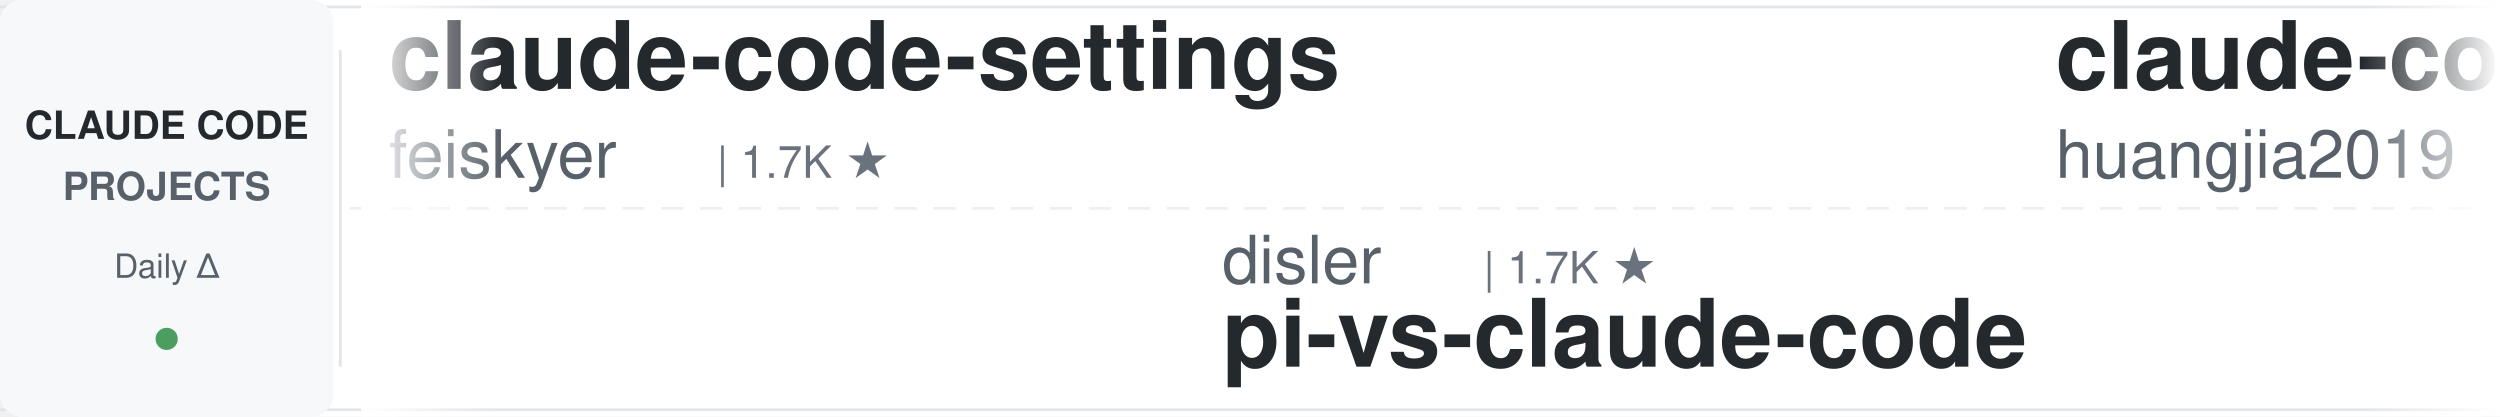
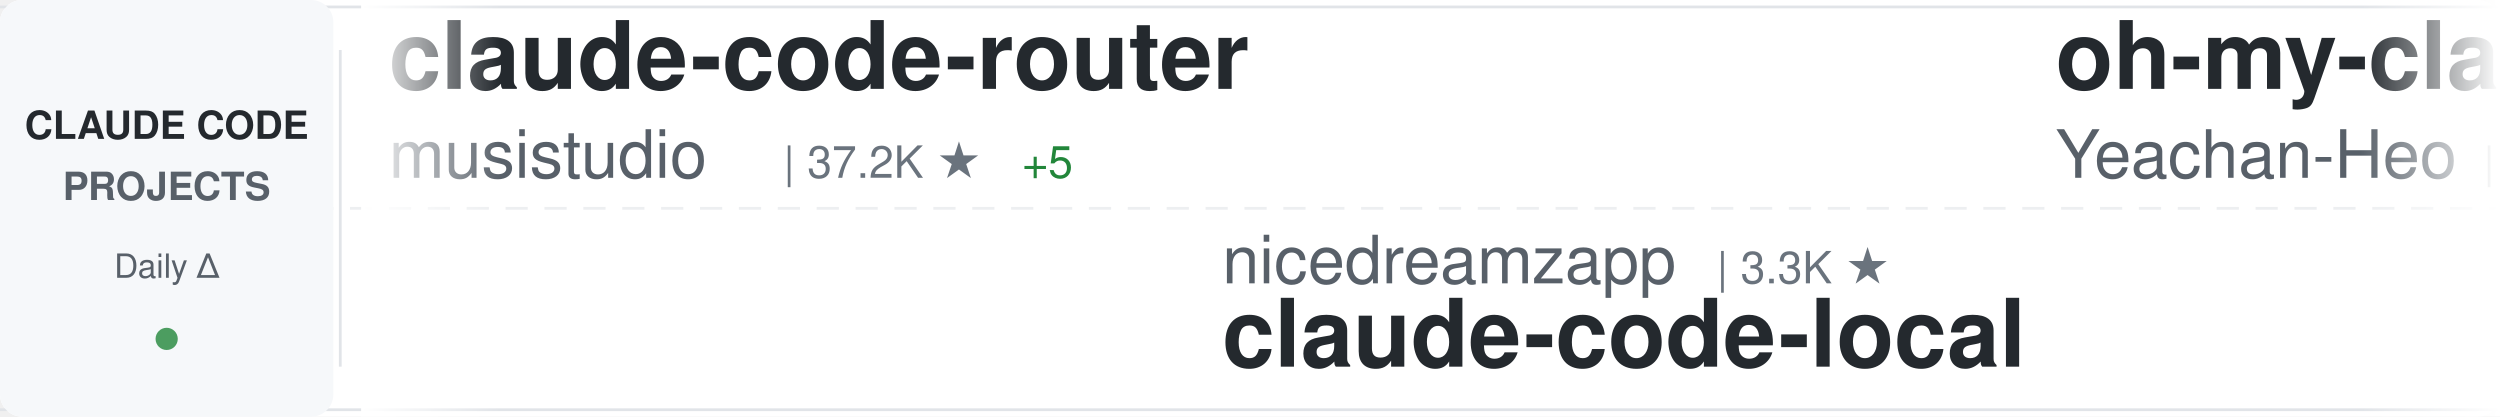
<svg xmlns="http://www.w3.org/2000/svg" width="900" height="150">
  <defs>
    <linearGradient id="awesomeLeftFade" x1="0%" y1="0%" x2="100%" y2="0%">
      <stop offset="0%" style="stop-color:#ffffff;stop-opacity:1" />
      <stop offset="100%" style="stop-color:#ffffff;stop-opacity:0" />
    </linearGradient>
    <linearGradient id="awesomeRightFade" x1="0%" y1="0%" x2="100%" y2="0%">
      <stop offset="0%" style="stop-color:#ffffff;stop-opacity:0" />
      <stop offset="100%" style="stop-color:#ffffff;stop-opacity:1" />
    </linearGradient>
  </defs>
  <rect width="900" height="150" fill="#ffffff" rx="8" />
  <rect x="0" y="2" width="900" height="1" fill="#e1e4e8" />
  <rect x="0" y="147" width="900" height="1" fill="#e1e4e8" />
  <line x1="0" y1="75" x2="900" y2="75" stroke="#e1e4e8" stroke-width="1" stroke-dasharray="8 6" opacity="0.6" />
  <rect x="0" y="0" width="120" height="150" fill="#f6f8fa" rx="8" />
  <text x="60" y="50" font-family="-apple-system, BlinkMacSystemFont, 'Segoe UI', Helvetica, Arial, sans-serif" font-size="14" font-weight="600" fill="#24292e" text-anchor="middle">CLAUDE CODE</text>
  <text x="60" y="72" font-family="-apple-system, BlinkMacSystemFont, 'Segoe UI', Helvetica, Arial, sans-serif" font-size="14" font-weight="600" fill="#586069" text-anchor="middle">PROJECTS</text>
  <text x="60" y="100" font-family="-apple-system, BlinkMacSystemFont, 'Segoe UI', Helvetica, Arial, sans-serif" font-size="12" font-weight="500" fill="#586069" text-anchor="middle">Daily Δ</text>
  <circle cx="60" cy="122" r="4" fill="#22863a" opacity="0.8" />
  <rect x="122" y="18" width="1" height="114" fill="#e1e4e8" />
  <clipPath id="awesomeTickerClip">
    <rect x="130" y="0" width="770" height="150" />
  </clipPath>
  <g clip-path="url(#awesomeTickerClip)">
    <g id="awesomeTickerItems">
      <animateTransform attributeName="transform" attributeType="XML" type="translate" from="0 0" to="-3000 0" dur="54s" repeatCount="indefinite" />
      <g transform="translate(0, 0)">
-         <text x="140" y="32" font-family="-apple-system, BlinkMacSystemFont, 'Segoe UI', Helvetica, Arial, sans-serif" font-size="34" font-weight="600" fill="#24292e">claude-code-settings</text>
-         <text x="140" y="64" font-family="-apple-system, BlinkMacSystemFont, 'Segoe UI', Helvetica, Arial, sans-serif" font-size="24" font-weight="400" fill="#586069">feiskyer</text>
-         <text x="258" y="64" font-family="-apple-system, BlinkMacSystemFont, 'Segoe UI', Helvetica, Arial, sans-serif" font-size="16" font-weight="500" fill="#6a737d">| 1.7K ★</text>
+         <text x="140" y="32" font-family="-apple-system, BlinkMacSystemFont, 'Segoe UI', Helvetica, Arial, sans-serif" font-size="34" font-weight="600" fill="#24292e">claude-code-router</text>
+         <text x="140" y="64" font-family="-apple-system, BlinkMacSystemFont, 'Segoe UI', Helvetica, Arial, sans-serif" font-size="24" font-weight="400" fill="#586069">musistudio</text>
+         <text x="282" y="64" font-family="-apple-system, BlinkMacSystemFont, 'Segoe UI', Helvetica, Arial, sans-serif" font-size="16" font-weight="500" fill="#6a737d">| 37.2K ★</text>
+         <text x="368" y="64" font-family="-apple-system, BlinkMacSystemFont, 'Segoe UI', Helvetica, Arial, sans-serif" font-size="16" font-weight="500" fill="#22863a"> +5</text>
      </g>
      <g transform="translate(300, 0)">
+         <text x="140" y="102" font-family="-apple-system, BlinkMacSystemFont, 'Segoe UI', Helvetica, Arial, sans-serif" font-size="24" font-weight="400" fill="#586069">nicedreamzapp</text>
+         <text x="318" y="102" font-family="-apple-system, BlinkMacSystemFont, 'Segoe UI', Helvetica, Arial, sans-serif" font-size="16" font-weight="500" fill="#6a737d">| 3.3K ★</text>
+         <text x="140" y="132" font-family="-apple-system, BlinkMacSystemFont, 'Segoe UI', Helvetica, Arial, sans-serif" font-size="34" font-weight="600" fill="#24292e">claude-code-local</text>
+       </g>
+       <g transform="translate(600, 0)">
+         <text x="140" y="32" font-family="-apple-system, BlinkMacSystemFont, 'Segoe UI', Helvetica, Arial, sans-serif" font-size="34" font-weight="600" fill="#24292e">oh-my-claudecode</text>
+         <text x="140" y="64" font-family="-apple-system, BlinkMacSystemFont, 'Segoe UI', Helvetica, Arial, sans-serif" font-size="24" font-weight="400" fill="#586069">Yeachan-Heo</text>
+         <text x="294" y="64" font-family="-apple-system, BlinkMacSystemFont, 'Segoe UI', Helvetica, Arial, sans-serif" font-size="16" font-weight="500" fill="#6a737d">| 39.2K ★</text>
+         <text x="380" y="64" font-family="-apple-system, BlinkMacSystemFont, 'Segoe UI', Helvetica, Arial, sans-serif" font-size="16" font-weight="500" fill="#22863a"> +4</text>
+       </g>
+       <g transform="translate(900, 0)">
+         <text x="140" y="102" font-family="-apple-system, BlinkMacSystemFont, 'Segoe UI', Helvetica, Arial, sans-serif" font-size="24" font-weight="400" fill="#586069">multica-ai</text>
+         <text x="282" y="102" font-family="-apple-system, BlinkMacSystemFont, 'Segoe UI', Helvetica, Arial, sans-serif" font-size="16" font-weight="500" fill="#6a737d">| 213.0K ★</text>
+         <text x="377" y="102" font-family="-apple-system, BlinkMacSystemFont, 'Segoe UI', Helvetica, Arial, sans-serif" font-size="16" font-weight="500" fill="#22863a"> +37</text>
+         <text x="140" y="132" font-family="-apple-system, BlinkMacSystemFont, 'Segoe UI', Helvetica, Arial, sans-serif" font-size="34" font-weight="600" fill="#24292e">andrej-karpathy-skills</text>
+       </g>
+       <g transform="translate(1200, 0)">
+         <text x="140" y="32" font-family="-apple-system, BlinkMacSystemFont, 'Segoe UI', Helvetica, Arial, sans-serif" font-size="34" font-weight="600" fill="#24292e">claude-code-showcase</text>
+         <text x="140" y="64" font-family="-apple-system, BlinkMacSystemFont, 'Segoe UI', Helvetica, Arial, sans-serif" font-size="24" font-weight="400" fill="#586069">ChrisWiles</text>
+         <text x="282" y="64" font-family="-apple-system, BlinkMacSystemFont, 'Segoe UI', Helvetica, Arial, sans-serif" font-size="16" font-weight="500" fill="#6a737d">| 6.1K ★</text>
+       </g>
+       <g transform="translate(1500, 0)">
+         <text x="140" y="102" font-family="-apple-system, BlinkMacSystemFont, 'Segoe UI', Helvetica, Arial, sans-serif" font-size="24" font-weight="400" fill="#586069">Maciek-roboblog</text>
+         <text x="342" y="102" font-family="-apple-system, BlinkMacSystemFont, 'Segoe UI', Helvetica, Arial, sans-serif" font-size="16" font-weight="500" fill="#6a737d">| 8.7K ★</text>
+         <text x="419" y="102" font-family="-apple-system, BlinkMacSystemFont, 'Segoe UI', Helvetica, Arial, sans-serif" font-size="16" font-weight="500" fill="#22863a"> +1</text>
+         <text x="140" y="132" font-family="-apple-system, BlinkMacSystemFont, 'Segoe UI', Helvetica, Arial, sans-serif" font-size="34" font-weight="600" fill="#24292e">Claude-Code-Usage-Monito...</text>
+       </g>
+       <g transform="translate(1800, 0)">
+         <text x="140" y="32" font-family="-apple-system, BlinkMacSystemFont, 'Segoe UI', Helvetica, Arial, sans-serif" font-size="34" font-weight="600" fill="#24292e">claude-code-rev</text>
+         <text x="140" y="64" font-family="-apple-system, BlinkMacSystemFont, 'Segoe UI', Helvetica, Arial, sans-serif" font-size="24" font-weight="400" fill="#586069">oboard</text>
+         <text x="234" y="64" font-family="-apple-system, BlinkMacSystemFont, 'Segoe UI', Helvetica, Arial, sans-serif" font-size="16" font-weight="500" fill="#6a737d">| 3.3K ★</text>
+       </g>
+       <g transform="translate(2100, 0)">
+         <text x="140" y="102" font-family="-apple-system, BlinkMacSystemFont, 'Segoe UI', Helvetica, Arial, sans-serif" font-size="24" font-weight="400" fill="#586069">lintsinghua</text>
+         <text x="294" y="102" font-family="-apple-system, BlinkMacSystemFont, 'Segoe UI', Helvetica, Arial, sans-serif" font-size="16" font-weight="500" fill="#6a737d">| 4.2K ★</text>
+         <text x="140" y="132" font-family="-apple-system, BlinkMacSystemFont, 'Segoe UI', Helvetica, Arial, sans-serif" font-size="34" font-weight="600" fill="#24292e">claude-code-book</text>
+       </g>
+       <g transform="translate(2400, 0)">
+         <text x="140" y="32" font-family="-apple-system, BlinkMacSystemFont, 'Segoe UI', Helvetica, Arial, sans-serif" font-size="34" font-weight="600" fill="#24292e">Open-ClaudeCode</text>
+         <text x="140" y="64" font-family="-apple-system, BlinkMacSystemFont, 'Segoe UI', Helvetica, Arial, sans-serif" font-size="24" font-weight="400" fill="#586069">LING71671</text>
+         <text x="270" y="64" font-family="-apple-system, BlinkMacSystemFont, 'Segoe UI', Helvetica, Arial, sans-serif" font-size="16" font-weight="500" fill="#6a737d">| 949 ★</text>
+       </g>
+       <g transform="translate(2700, 0)">
        <text x="140" y="102" font-family="-apple-system, BlinkMacSystemFont, 'Segoe UI', Helvetica, Arial, sans-serif" font-size="24" font-weight="400" fill="#586069">disler</text>
        <text x="234" y="102" font-family="-apple-system, BlinkMacSystemFont, 'Segoe UI', Helvetica, Arial, sans-serif" font-size="16" font-weight="500" fill="#6a737d">| 1.7K ★</text>
        <text x="140" y="132" font-family="-apple-system, BlinkMacSystemFont, 'Segoe UI', Helvetica, Arial, sans-serif" font-size="34" font-weight="600" fill="#24292e">pi-vs-claude-code</text>
      </g>
-       <g transform="translate(600, 0)">
-         <text x="140" y="32" font-family="-apple-system, BlinkMacSystemFont, 'Segoe UI', Helvetica, Arial, sans-serif" font-size="34" font-weight="600" fill="#24292e">claude-code-engineering</text>
-         <text x="140" y="64" font-family="-apple-system, BlinkMacSystemFont, 'Segoe UI', Helvetica, Arial, sans-serif" font-size="24" font-weight="400" fill="#586069">huangjia2019</text>
-         <text x="306" y="64" font-family="-apple-system, BlinkMacSystemFont, 'Segoe UI', Helvetica, Arial, sans-serif" font-size="16" font-weight="500" fill="#6a737d">| 1.1K ★</text>
-       </g>
-       <g transform="translate(900, 0)">
-         <text x="140" y="102" font-family="-apple-system, BlinkMacSystemFont, 'Segoe UI', Helvetica, Arial, sans-serif" font-size="24" font-weight="400" fill="#586069">AICoderTudou</text>
-         <text x="306" y="102" font-family="-apple-system, BlinkMacSystemFont, 'Segoe UI', Helvetica, Arial, sans-serif" font-size="16" font-weight="500" fill="#6a737d">| 494 ★</text>
-         <text x="140" y="132" font-family="-apple-system, BlinkMacSystemFont, 'Segoe UI', Helvetica, Arial, sans-serif" font-size="34" font-weight="600" fill="#24292e">claude-code-tudou</text>
-       </g>
-       <g transform="translate(1200, 0)">
-         <text x="140" y="32" font-family="-apple-system, BlinkMacSystemFont, 'Segoe UI', Helvetica, Arial, sans-serif" font-size="34" font-weight="600" fill="#24292e">claude-code-base-action</text>
-         <text x="140" y="64" font-family="-apple-system, BlinkMacSystemFont, 'Segoe UI', Helvetica, Arial, sans-serif" font-size="24" font-weight="400" fill="#586069">anthropics</text>
-         <text x="282" y="64" font-family="-apple-system, BlinkMacSystemFont, 'Segoe UI', Helvetica, Arial, sans-serif" font-size="16" font-weight="500" fill="#6a737d">| 982 ★</text>
-         <text x="350" y="64" font-family="-apple-system, BlinkMacSystemFont, 'Segoe UI', Helvetica, Arial, sans-serif" font-size="16" font-weight="500" fill="#22863a"> +1</text>
-       </g>
-       <g transform="translate(1500, 0)">
-         <text x="140" y="102" font-family="-apple-system, BlinkMacSystemFont, 'Segoe UI', Helvetica, Arial, sans-serif" font-size="24" font-weight="400" fill="#586069">Donchitos</text>
-         <text x="270" y="102" font-family="-apple-system, BlinkMacSystemFont, 'Segoe UI', Helvetica, Arial, sans-serif" font-size="16" font-weight="500" fill="#6a737d">| 25.1K ★</text>
-         <text x="356" y="102" font-family="-apple-system, BlinkMacSystemFont, 'Segoe UI', Helvetica, Arial, sans-serif" font-size="16" font-weight="500" fill="#22863a"> +10</text>
-         <text x="140" y="132" font-family="-apple-system, BlinkMacSystemFont, 'Segoe UI', Helvetica, Arial, sans-serif" font-size="34" font-weight="600" fill="#24292e">Claude-Code-Game-Studios</text>
-       </g>
-       <g transform="translate(1800, 0)">
-         <text x="140" y="32" font-family="-apple-system, BlinkMacSystemFont, 'Segoe UI', Helvetica, Arial, sans-serif" font-size="34" font-weight="600" fill="#24292e">Claude-Code-Source-Study</text>
-         <text x="140" y="64" font-family="-apple-system, BlinkMacSystemFont, 'Segoe UI', Helvetica, Arial, sans-serif" font-size="24" font-weight="400" fill="#586069">luyao618</text>
-         <text x="258" y="64" font-family="-apple-system, BlinkMacSystemFont, 'Segoe UI', Helvetica, Arial, sans-serif" font-size="16" font-weight="500" fill="#6a737d">| 1.7K ★</text>
-       </g>
-       <g transform="translate(2100, 0)">
-         <text x="140" y="102" font-family="-apple-system, BlinkMacSystemFont, 'Segoe UI', Helvetica, Arial, sans-serif" font-size="24" font-weight="400" fill="#586069">diet103</text>
-         <text x="246" y="102" font-family="-apple-system, BlinkMacSystemFont, 'Segoe UI', Helvetica, Arial, sans-serif" font-size="16" font-weight="500" fill="#6a737d">| 10.0K ★</text>
-         <text x="332" y="102" font-family="-apple-system, BlinkMacSystemFont, 'Segoe UI', Helvetica, Arial, sans-serif" font-size="16" font-weight="500" fill="#22863a"> +1</text>
-         <text x="140" y="132" font-family="-apple-system, BlinkMacSystemFont, 'Segoe UI', Helvetica, Arial, sans-serif" font-size="34" font-weight="600" fill="#24292e">claude-code-infrastructu...</text>
-       </g>
-       <g transform="translate(2400, 0)">
-         <text x="140" y="32" font-family="-apple-system, BlinkMacSystemFont, 'Segoe UI', Helvetica, Arial, sans-serif" font-size="34" font-weight="600" fill="#24292e">claude-code-from-source</text>
-         <text x="140" y="64" font-family="-apple-system, BlinkMacSystemFont, 'Segoe UI', Helvetica, Arial, sans-serif" font-size="24" font-weight="400" fill="#586069">alejandrobalderas</text>
-         <text x="366" y="64" font-family="-apple-system, BlinkMacSystemFont, 'Segoe UI', Helvetica, Arial, sans-serif" font-size="16" font-weight="500" fill="#6a737d">| 2.8K ★</text>
-         <text x="443" y="64" font-family="-apple-system, BlinkMacSystemFont, 'Segoe UI', Helvetica, Arial, sans-serif" font-size="16" font-weight="500" fill="#cb2431"> -1</text>
-       </g>
-       <g transform="translate(2700, 0)">
-         <text x="140" y="102" font-family="-apple-system, BlinkMacSystemFont, 'Segoe UI', Helvetica, Arial, sans-serif" font-size="24" font-weight="400" fill="#586069">asgeirtj</text>
-         <text x="258" y="102" font-family="-apple-system, BlinkMacSystemFont, 'Segoe UI', Helvetica, Arial, sans-serif" font-size="16" font-weight="500" fill="#6a737d">| 66.7K ★</text>
-         <text x="344" y="102" font-family="-apple-system, BlinkMacSystemFont, 'Segoe UI', Helvetica, Arial, sans-serif" font-size="16" font-weight="500" fill="#22863a"> +216</text>
-         <text x="140" y="132" font-family="-apple-system, BlinkMacSystemFont, 'Segoe UI', Helvetica, Arial, sans-serif" font-size="34" font-weight="600" fill="#24292e">system_prompts_leaks</text>
-       </g>
      <g transform="translate(3000, 0)">
-         <text x="140" y="32" font-family="-apple-system, BlinkMacSystemFont, 'Segoe UI', Helvetica, Arial, sans-serif" font-size="34" font-weight="600" fill="#24292e">claude-code-settings</text>
-         <text x="140" y="64" font-family="-apple-system, BlinkMacSystemFont, 'Segoe UI', Helvetica, Arial, sans-serif" font-size="24" font-weight="400" fill="#586069">feiskyer</text>
-         <text x="258" y="64" font-family="-apple-system, BlinkMacSystemFont, 'Segoe UI', Helvetica, Arial, sans-serif" font-size="16" font-weight="500" fill="#6a737d">| 1.7K ★</text>
+         <text x="140" y="32" font-family="-apple-system, BlinkMacSystemFont, 'Segoe UI', Helvetica, Arial, sans-serif" font-size="34" font-weight="600" fill="#24292e">claude-code-router</text>
+         <text x="140" y="64" font-family="-apple-system, BlinkMacSystemFont, 'Segoe UI', Helvetica, Arial, sans-serif" font-size="24" font-weight="400" fill="#586069">musistudio</text>
+         <text x="282" y="64" font-family="-apple-system, BlinkMacSystemFont, 'Segoe UI', Helvetica, Arial, sans-serif" font-size="16" font-weight="500" fill="#6a737d">| 37.2K ★</text>
+         <text x="368" y="64" font-family="-apple-system, BlinkMacSystemFont, 'Segoe UI', Helvetica, Arial, sans-serif" font-size="16" font-weight="500" fill="#22863a"> +5</text>
      </g>
      <g transform="translate(3300, 0)">
-         <text x="140" y="102" font-family="-apple-system, BlinkMacSystemFont, 'Segoe UI', Helvetica, Arial, sans-serif" font-size="24" font-weight="400" fill="#586069">disler</text>
-         <text x="234" y="102" font-family="-apple-system, BlinkMacSystemFont, 'Segoe UI', Helvetica, Arial, sans-serif" font-size="16" font-weight="500" fill="#6a737d">| 1.7K ★</text>
-         <text x="140" y="132" font-family="-apple-system, BlinkMacSystemFont, 'Segoe UI', Helvetica, Arial, sans-serif" font-size="34" font-weight="600" fill="#24292e">pi-vs-claude-code</text>
+         <text x="140" y="102" font-family="-apple-system, BlinkMacSystemFont, 'Segoe UI', Helvetica, Arial, sans-serif" font-size="24" font-weight="400" fill="#586069">nicedreamzapp</text>
+         <text x="318" y="102" font-family="-apple-system, BlinkMacSystemFont, 'Segoe UI', Helvetica, Arial, sans-serif" font-size="16" font-weight="500" fill="#6a737d">| 3.3K ★</text>
+         <text x="140" y="132" font-family="-apple-system, BlinkMacSystemFont, 'Segoe UI', Helvetica, Arial, sans-serif" font-size="34" font-weight="600" fill="#24292e">claude-code-local</text>
      </g>
      <g transform="translate(3600, 0)">
-         <text x="140" y="32" font-family="-apple-system, BlinkMacSystemFont, 'Segoe UI', Helvetica, Arial, sans-serif" font-size="34" font-weight="600" fill="#24292e">claude-code-engineering</text>
-         <text x="140" y="64" font-family="-apple-system, BlinkMacSystemFont, 'Segoe UI', Helvetica, Arial, sans-serif" font-size="24" font-weight="400" fill="#586069">huangjia2019</text>
-         <text x="306" y="64" font-family="-apple-system, BlinkMacSystemFont, 'Segoe UI', Helvetica, Arial, sans-serif" font-size="16" font-weight="500" fill="#6a737d">| 1.1K ★</text>
+         <text x="140" y="32" font-family="-apple-system, BlinkMacSystemFont, 'Segoe UI', Helvetica, Arial, sans-serif" font-size="34" font-weight="600" fill="#24292e">oh-my-claudecode</text>
+         <text x="140" y="64" font-family="-apple-system, BlinkMacSystemFont, 'Segoe UI', Helvetica, Arial, sans-serif" font-size="24" font-weight="400" fill="#586069">Yeachan-Heo</text>
+         <text x="294" y="64" font-family="-apple-system, BlinkMacSystemFont, 'Segoe UI', Helvetica, Arial, sans-serif" font-size="16" font-weight="500" fill="#6a737d">| 39.2K ★</text>
+         <text x="380" y="64" font-family="-apple-system, BlinkMacSystemFont, 'Segoe UI', Helvetica, Arial, sans-serif" font-size="16" font-weight="500" fill="#22863a"> +4</text>
      </g>
      <g transform="translate(3900, 0)">
-         <text x="140" y="102" font-family="-apple-system, BlinkMacSystemFont, 'Segoe UI', Helvetica, Arial, sans-serif" font-size="24" font-weight="400" fill="#586069">AICoderTudou</text>
-         <text x="306" y="102" font-family="-apple-system, BlinkMacSystemFont, 'Segoe UI', Helvetica, Arial, sans-serif" font-size="16" font-weight="500" fill="#6a737d">| 494 ★</text>
-         <text x="140" y="132" font-family="-apple-system, BlinkMacSystemFont, 'Segoe UI', Helvetica, Arial, sans-serif" font-size="34" font-weight="600" fill="#24292e">claude-code-tudou</text>
+         <text x="140" y="102" font-family="-apple-system, BlinkMacSystemFont, 'Segoe UI', Helvetica, Arial, sans-serif" font-size="24" font-weight="400" fill="#586069">multica-ai</text>
+         <text x="282" y="102" font-family="-apple-system, BlinkMacSystemFont, 'Segoe UI', Helvetica, Arial, sans-serif" font-size="16" font-weight="500" fill="#6a737d">| 213.0K ★</text>
+         <text x="377" y="102" font-family="-apple-system, BlinkMacSystemFont, 'Segoe UI', Helvetica, Arial, sans-serif" font-size="16" font-weight="500" fill="#22863a"> +37</text>
+         <text x="140" y="132" font-family="-apple-system, BlinkMacSystemFont, 'Segoe UI', Helvetica, Arial, sans-serif" font-size="34" font-weight="600" fill="#24292e">andrej-karpathy-skills</text>
      </g>
    </g>
  </g>
  <rect x="130" y="0" width="50" height="150" fill="url(#awesomeLeftFade)" />
  <rect x="850" y="0" width="50" height="150" fill="url(#awesomeRightFade)" />
</svg>
